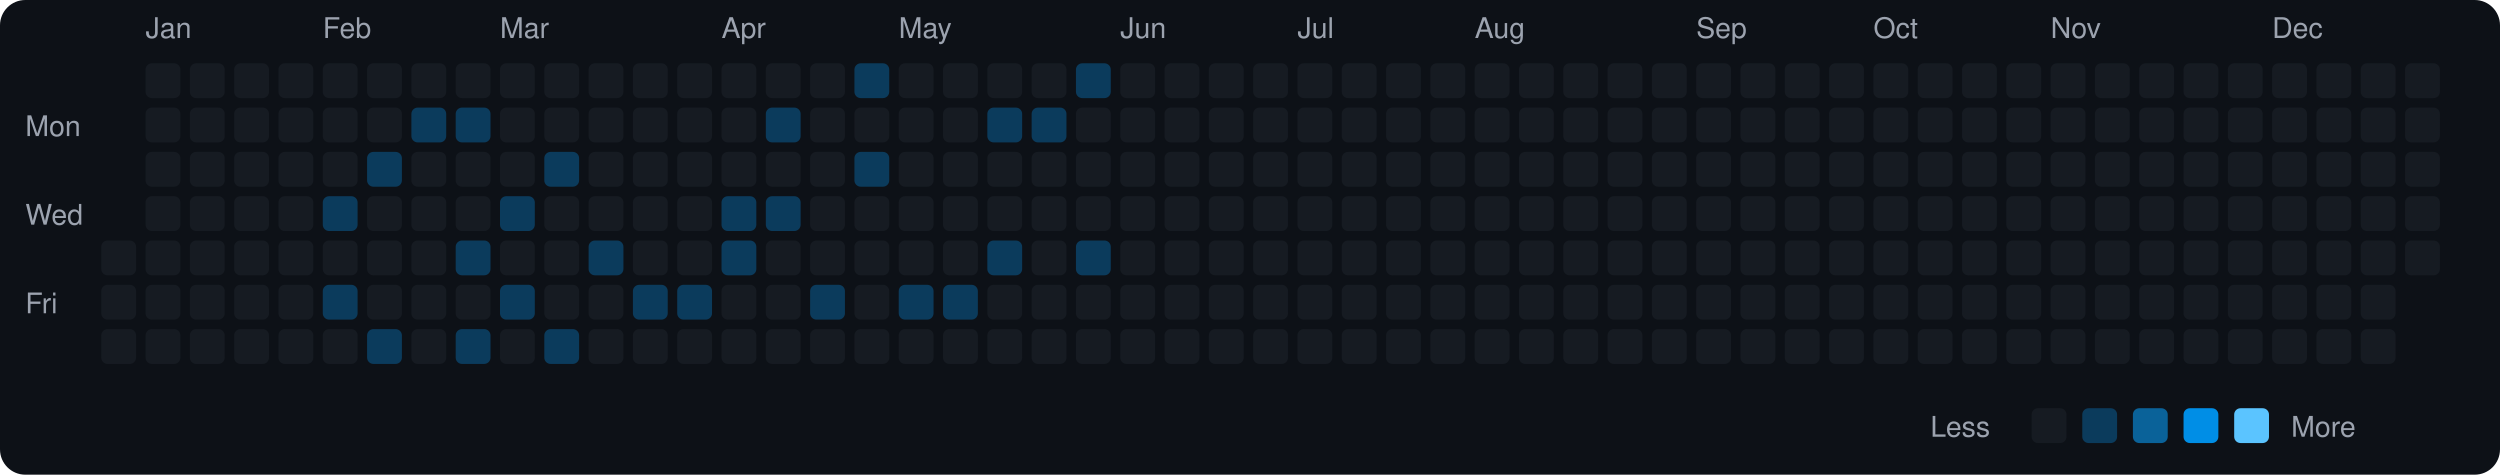
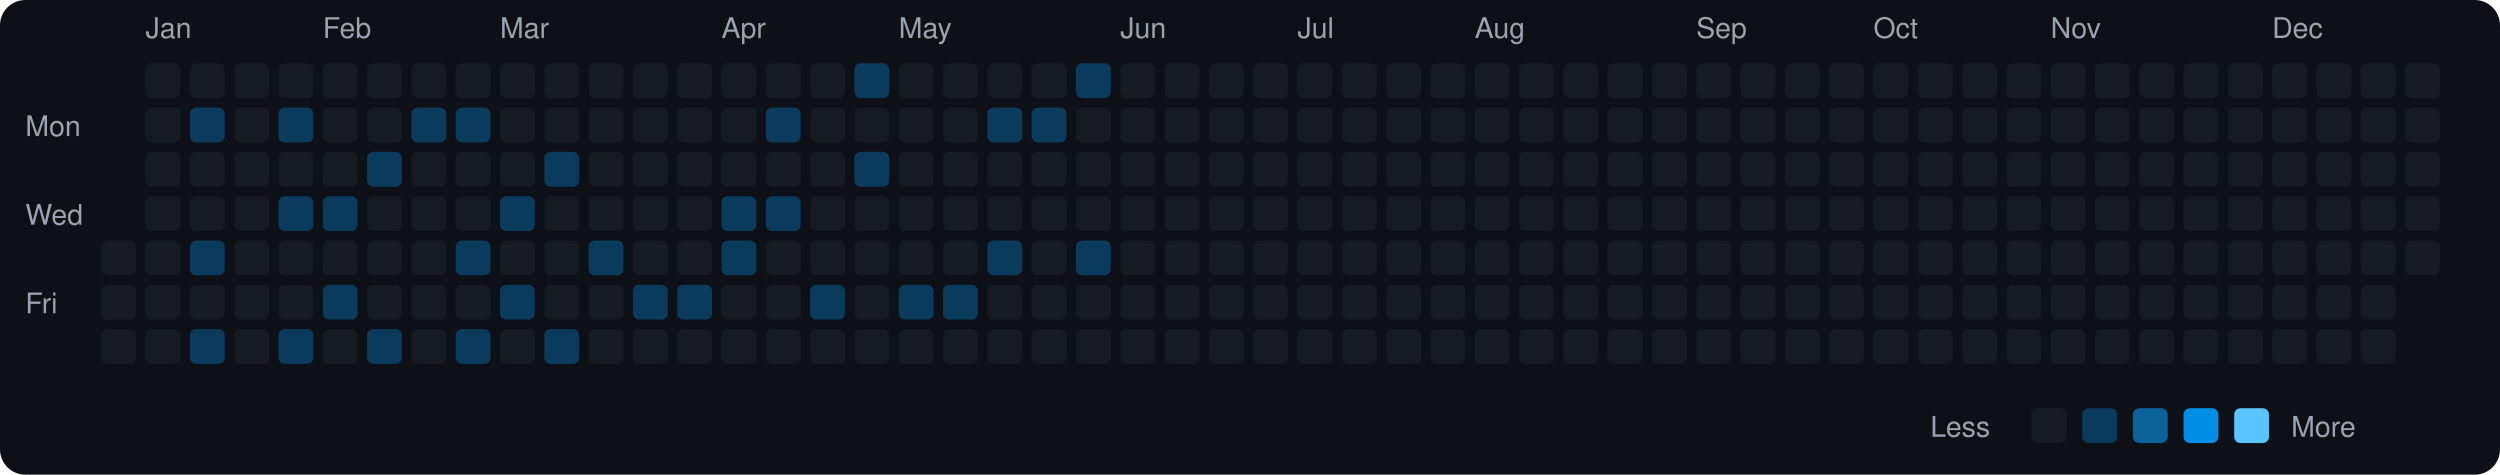
<svg xmlns="http://www.w3.org/2000/svg" viewBox="0 0 790 150" width="790" height="150">
  <rect width="790" height="150" fill="#0d1117" rx="8" ry="8" />
  <text x="8" y="43" fill="#9ca3af" font-size="9" font-family="-apple-system, BlinkMacSystemFont, 'Segoe UI', Helvetica, Arial, sans-serif">Mon</text>
  <text x="8" y="71" fill="#9ca3af" font-size="9" font-family="-apple-system, BlinkMacSystemFont, 'Segoe UI', Helvetica, Arial, sans-serif">Wed</text>
  <text x="8" y="99" fill="#9ca3af" font-size="9" font-family="-apple-system, BlinkMacSystemFont, 'Segoe UI', Helvetica, Arial, sans-serif">Fri</text>
  <rect x="32" y="76" width="11" height="11" rx="2" ry="2" fill="#161b22">
    </rect>
  <rect x="32" y="90" width="11" height="11" rx="2" ry="2" fill="#161b22">
    </rect>
  <rect x="32" y="104" width="11" height="11" rx="2" ry="2" fill="#161b22">
    </rect>
  <text x="46" y="12" fill="#9ca3af" font-size="9" font-family="-apple-system, BlinkMacSystemFont, 'Segoe UI', Helvetica, Arial, sans-serif">Jan</text>
  <rect x="46" y="20" width="11" height="11" rx="2" ry="2" fill="#161b22">
    </rect>
  <rect x="46" y="34" width="11" height="11" rx="2" ry="2" fill="#161b22">
    </rect>
  <rect x="46" y="48" width="11" height="11" rx="2" ry="2" fill="#161b22">
    </rect>
  <rect x="46" y="62" width="11" height="11" rx="2" ry="2" fill="#161b22">
    </rect>
  <rect x="46" y="76" width="11" height="11" rx="2" ry="2" fill="#161b22">
    </rect>
  <rect x="46" y="90" width="11" height="11" rx="2" ry="2" fill="#161b22">
    </rect>
  <rect x="46" y="104" width="11" height="11" rx="2" ry="2" fill="#161b22">
    </rect>
  <rect x="60" y="20" width="11" height="11" rx="2" ry="2" fill="#161b22">
    </rect>
-   <rect x="60" y="34" width="11" height="11" rx="2" ry="2" fill="#161b22">
+   <rect x="60" y="34" width="11" height="11" rx="2" ry="2" fill="#0b3b5c">
    </rect>
  <rect x="60" y="48" width="11" height="11" rx="2" ry="2" fill="#161b22">
    </rect>
  <rect x="60" y="62" width="11" height="11" rx="2" ry="2" fill="#161b22">
    </rect>
-   <rect x="60" y="76" width="11" height="11" rx="2" ry="2" fill="#161b22">
+   <rect x="60" y="76" width="11" height="11" rx="2" ry="2" fill="#0b3b5c">
    </rect>
  <rect x="60" y="90" width="11" height="11" rx="2" ry="2" fill="#161b22">
    </rect>
-   <rect x="60" y="104" width="11" height="11" rx="2" ry="2" fill="#161b22">
+   <rect x="60" y="104" width="11" height="11" rx="2" ry="2" fill="#0b3b5c">
    </rect>
  <rect x="74" y="20" width="11" height="11" rx="2" ry="2" fill="#161b22">
    </rect>
  <rect x="74" y="34" width="11" height="11" rx="2" ry="2" fill="#161b22">
    </rect>
  <rect x="74" y="48" width="11" height="11" rx="2" ry="2" fill="#161b22">
    </rect>
  <rect x="74" y="62" width="11" height="11" rx="2" ry="2" fill="#161b22">
    </rect>
  <rect x="74" y="76" width="11" height="11" rx="2" ry="2" fill="#161b22">
    </rect>
  <rect x="74" y="90" width="11" height="11" rx="2" ry="2" fill="#161b22">
    </rect>
  <rect x="74" y="104" width="11" height="11" rx="2" ry="2" fill="#161b22">
    </rect>
  <rect x="88" y="20" width="11" height="11" rx="2" ry="2" fill="#161b22">
    </rect>
-   <rect x="88" y="34" width="11" height="11" rx="2" ry="2" fill="#161b22">
+   <rect x="88" y="34" width="11" height="11" rx="2" ry="2" fill="#0b3b5c">
    </rect>
  <rect x="88" y="48" width="11" height="11" rx="2" ry="2" fill="#161b22">
    </rect>
-   <rect x="88" y="62" width="11" height="11" rx="2" ry="2" fill="#161b22">
+   <rect x="88" y="62" width="11" height="11" rx="2" ry="2" fill="#0b3b5c">
    </rect>
  <rect x="88" y="76" width="11" height="11" rx="2" ry="2" fill="#161b22">
    </rect>
  <rect x="88" y="90" width="11" height="11" rx="2" ry="2" fill="#161b22">
    </rect>
-   <rect x="88" y="104" width="11" height="11" rx="2" ry="2" fill="#161b22">
+   <rect x="88" y="104" width="11" height="11" rx="2" ry="2" fill="#0b3b5c">
    </rect>
  <text x="102" y="12" fill="#9ca3af" font-size="9" font-family="-apple-system, BlinkMacSystemFont, 'Segoe UI', Helvetica, Arial, sans-serif">Feb</text>
  <rect x="102" y="20" width="11" height="11" rx="2" ry="2" fill="#161b22">
    </rect>
  <rect x="102" y="34" width="11" height="11" rx="2" ry="2" fill="#161b22">
    </rect>
  <rect x="102" y="48" width="11" height="11" rx="2" ry="2" fill="#161b22">
    </rect>
  <rect x="102" y="62" width="11" height="11" rx="2" ry="2" fill="#0b3b5c">
    </rect>
  <rect x="102" y="76" width="11" height="11" rx="2" ry="2" fill="#161b22">
    </rect>
  <rect x="102" y="90" width="11" height="11" rx="2" ry="2" fill="#0b3b5c">
    </rect>
  <rect x="102" y="104" width="11" height="11" rx="2" ry="2" fill="#161b22">
    </rect>
  <rect x="116" y="20" width="11" height="11" rx="2" ry="2" fill="#161b22">
    </rect>
  <rect x="116" y="34" width="11" height="11" rx="2" ry="2" fill="#161b22">
    </rect>
  <rect x="116" y="48" width="11" height="11" rx="2" ry="2" fill="#0b3b5c">
    </rect>
  <rect x="116" y="62" width="11" height="11" rx="2" ry="2" fill="#161b22">
    </rect>
  <rect x="116" y="76" width="11" height="11" rx="2" ry="2" fill="#161b22">
    </rect>
  <rect x="116" y="90" width="11" height="11" rx="2" ry="2" fill="#161b22">
    </rect>
  <rect x="116" y="104" width="11" height="11" rx="2" ry="2" fill="#0b3b5c">
    </rect>
  <rect x="130" y="20" width="11" height="11" rx="2" ry="2" fill="#161b22">
    </rect>
  <rect x="130" y="34" width="11" height="11" rx="2" ry="2" fill="#0b3b5c">
    </rect>
  <rect x="130" y="48" width="11" height="11" rx="2" ry="2" fill="#161b22">
    </rect>
  <rect x="130" y="62" width="11" height="11" rx="2" ry="2" fill="#161b22">
    </rect>
  <rect x="130" y="76" width="11" height="11" rx="2" ry="2" fill="#161b22">
    </rect>
  <rect x="130" y="90" width="11" height="11" rx="2" ry="2" fill="#161b22">
    </rect>
  <rect x="130" y="104" width="11" height="11" rx="2" ry="2" fill="#161b22">
    </rect>
  <rect x="144" y="20" width="11" height="11" rx="2" ry="2" fill="#161b22">
    </rect>
  <rect x="144" y="34" width="11" height="11" rx="2" ry="2" fill="#0b3b5c">
    </rect>
  <rect x="144" y="48" width="11" height="11" rx="2" ry="2" fill="#161b22">
    </rect>
  <rect x="144" y="62" width="11" height="11" rx="2" ry="2" fill="#161b22">
    </rect>
  <rect x="144" y="76" width="11" height="11" rx="2" ry="2" fill="#0b3b5c">
    </rect>
  <rect x="144" y="90" width="11" height="11" rx="2" ry="2" fill="#161b22">
    </rect>
  <rect x="144" y="104" width="11" height="11" rx="2" ry="2" fill="#0b3b5c">
    </rect>
  <text x="158" y="12" fill="#9ca3af" font-size="9" font-family="-apple-system, BlinkMacSystemFont, 'Segoe UI', Helvetica, Arial, sans-serif">Mar</text>
  <rect x="158" y="20" width="11" height="11" rx="2" ry="2" fill="#161b22">
    </rect>
  <rect x="158" y="34" width="11" height="11" rx="2" ry="2" fill="#161b22">
    </rect>
  <rect x="158" y="48" width="11" height="11" rx="2" ry="2" fill="#161b22">
    </rect>
  <rect x="158" y="62" width="11" height="11" rx="2" ry="2" fill="#0b3b5c">
    </rect>
  <rect x="158" y="76" width="11" height="11" rx="2" ry="2" fill="#161b22">
    </rect>
  <rect x="158" y="90" width="11" height="11" rx="2" ry="2" fill="#0b3b5c">
    </rect>
  <rect x="158" y="104" width="11" height="11" rx="2" ry="2" fill="#161b22">
    </rect>
  <rect x="172" y="20" width="11" height="11" rx="2" ry="2" fill="#161b22">
    </rect>
  <rect x="172" y="34" width="11" height="11" rx="2" ry="2" fill="#161b22">
    </rect>
  <rect x="172" y="48" width="11" height="11" rx="2" ry="2" fill="#0b3b5c">
    </rect>
  <rect x="172" y="62" width="11" height="11" rx="2" ry="2" fill="#161b22">
    </rect>
  <rect x="172" y="76" width="11" height="11" rx="2" ry="2" fill="#161b22">
    </rect>
  <rect x="172" y="90" width="11" height="11" rx="2" ry="2" fill="#161b22">
    </rect>
  <rect x="172" y="104" width="11" height="11" rx="2" ry="2" fill="#0b3b5c">
    </rect>
  <rect x="186" y="20" width="11" height="11" rx="2" ry="2" fill="#161b22">
    </rect>
  <rect x="186" y="34" width="11" height="11" rx="2" ry="2" fill="#161b22">
    </rect>
  <rect x="186" y="48" width="11" height="11" rx="2" ry="2" fill="#161b22">
    </rect>
  <rect x="186" y="62" width="11" height="11" rx="2" ry="2" fill="#161b22">
    </rect>
  <rect x="186" y="76" width="11" height="11" rx="2" ry="2" fill="#0b3b5c">
    </rect>
  <rect x="186" y="90" width="11" height="11" rx="2" ry="2" fill="#161b22">
    </rect>
  <rect x="186" y="104" width="11" height="11" rx="2" ry="2" fill="#161b22">
    </rect>
  <rect x="200" y="20" width="11" height="11" rx="2" ry="2" fill="#161b22">
    </rect>
  <rect x="200" y="34" width="11" height="11" rx="2" ry="2" fill="#161b22">
    </rect>
  <rect x="200" y="48" width="11" height="11" rx="2" ry="2" fill="#161b22">
    </rect>
  <rect x="200" y="62" width="11" height="11" rx="2" ry="2" fill="#161b22">
    </rect>
  <rect x="200" y="76" width="11" height="11" rx="2" ry="2" fill="#161b22">
    </rect>
  <rect x="200" y="90" width="11" height="11" rx="2" ry="2" fill="#0b3b5c">
    </rect>
  <rect x="200" y="104" width="11" height="11" rx="2" ry="2" fill="#161b22">
    </rect>
  <rect x="214" y="20" width="11" height="11" rx="2" ry="2" fill="#161b22">
    </rect>
  <rect x="214" y="34" width="11" height="11" rx="2" ry="2" fill="#161b22">
    </rect>
  <rect x="214" y="48" width="11" height="11" rx="2" ry="2" fill="#161b22">
    </rect>
  <rect x="214" y="62" width="11" height="11" rx="2" ry="2" fill="#161b22">
    </rect>
  <rect x="214" y="76" width="11" height="11" rx="2" ry="2" fill="#161b22">
    </rect>
  <rect x="214" y="90" width="11" height="11" rx="2" ry="2" fill="#0b3b5c">
    </rect>
  <rect x="214" y="104" width="11" height="11" rx="2" ry="2" fill="#161b22">
    </rect>
  <text x="228" y="12" fill="#9ca3af" font-size="9" font-family="-apple-system, BlinkMacSystemFont, 'Segoe UI', Helvetica, Arial, sans-serif">Apr</text>
  <rect x="228" y="20" width="11" height="11" rx="2" ry="2" fill="#161b22">
    </rect>
  <rect x="228" y="34" width="11" height="11" rx="2" ry="2" fill="#161b22">
    </rect>
  <rect x="228" y="48" width="11" height="11" rx="2" ry="2" fill="#161b22">
    </rect>
  <rect x="228" y="62" width="11" height="11" rx="2" ry="2" fill="#0b3b5c">
    </rect>
  <rect x="228" y="76" width="11" height="11" rx="2" ry="2" fill="#0b3b5c">
    </rect>
  <rect x="228" y="90" width="11" height="11" rx="2" ry="2" fill="#161b22">
    </rect>
  <rect x="228" y="104" width="11" height="11" rx="2" ry="2" fill="#161b22">
    </rect>
  <rect x="242" y="20" width="11" height="11" rx="2" ry="2" fill="#161b22">
    </rect>
  <rect x="242" y="34" width="11" height="11" rx="2" ry="2" fill="#0b3b5c">
    </rect>
  <rect x="242" y="48" width="11" height="11" rx="2" ry="2" fill="#161b22">
    </rect>
  <rect x="242" y="62" width="11" height="11" rx="2" ry="2" fill="#0b3b5c">
    </rect>
  <rect x="242" y="76" width="11" height="11" rx="2" ry="2" fill="#161b22">
    </rect>
  <rect x="242" y="90" width="11" height="11" rx="2" ry="2" fill="#161b22">
    </rect>
  <rect x="242" y="104" width="11" height="11" rx="2" ry="2" fill="#161b22">
    </rect>
  <rect x="256" y="20" width="11" height="11" rx="2" ry="2" fill="#161b22">
    </rect>
  <rect x="256" y="34" width="11" height="11" rx="2" ry="2" fill="#161b22">
    </rect>
  <rect x="256" y="48" width="11" height="11" rx="2" ry="2" fill="#161b22">
    </rect>
  <rect x="256" y="62" width="11" height="11" rx="2" ry="2" fill="#161b22">
    </rect>
  <rect x="256" y="76" width="11" height="11" rx="2" ry="2" fill="#161b22">
    </rect>
  <rect x="256" y="90" width="11" height="11" rx="2" ry="2" fill="#0b3b5c">
    </rect>
  <rect x="256" y="104" width="11" height="11" rx="2" ry="2" fill="#161b22">
    </rect>
  <rect x="270" y="20" width="11" height="11" rx="2" ry="2" fill="#0b3b5c">
    </rect>
  <rect x="270" y="34" width="11" height="11" rx="2" ry="2" fill="#161b22">
    </rect>
  <rect x="270" y="48" width="11" height="11" rx="2" ry="2" fill="#0b3b5c">
    </rect>
  <rect x="270" y="62" width="11" height="11" rx="2" ry="2" fill="#161b22">
    </rect>
  <rect x="270" y="76" width="11" height="11" rx="2" ry="2" fill="#161b22">
    </rect>
  <rect x="270" y="90" width="11" height="11" rx="2" ry="2" fill="#161b22">
    </rect>
  <rect x="270" y="104" width="11" height="11" rx="2" ry="2" fill="#161b22">
    </rect>
  <text x="284" y="12" fill="#9ca3af" font-size="9" font-family="-apple-system, BlinkMacSystemFont, 'Segoe UI', Helvetica, Arial, sans-serif">May</text>
  <rect x="284" y="20" width="11" height="11" rx="2" ry="2" fill="#161b22">
    </rect>
  <rect x="284" y="34" width="11" height="11" rx="2" ry="2" fill="#161b22">
    </rect>
  <rect x="284" y="48" width="11" height="11" rx="2" ry="2" fill="#161b22">
    </rect>
  <rect x="284" y="62" width="11" height="11" rx="2" ry="2" fill="#161b22">
    </rect>
  <rect x="284" y="76" width="11" height="11" rx="2" ry="2" fill="#161b22">
    </rect>
  <rect x="284" y="90" width="11" height="11" rx="2" ry="2" fill="#0b3b5c">
    </rect>
  <rect x="284" y="104" width="11" height="11" rx="2" ry="2" fill="#161b22">
    </rect>
  <rect x="298" y="20" width="11" height="11" rx="2" ry="2" fill="#161b22">
    </rect>
  <rect x="298" y="34" width="11" height="11" rx="2" ry="2" fill="#161b22">
    </rect>
  <rect x="298" y="48" width="11" height="11" rx="2" ry="2" fill="#161b22">
    </rect>
  <rect x="298" y="62" width="11" height="11" rx="2" ry="2" fill="#161b22">
    </rect>
  <rect x="298" y="76" width="11" height="11" rx="2" ry="2" fill="#161b22">
    </rect>
  <rect x="298" y="90" width="11" height="11" rx="2" ry="2" fill="#0b3b5c">
    </rect>
  <rect x="298" y="104" width="11" height="11" rx="2" ry="2" fill="#161b22">
    </rect>
  <rect x="312" y="20" width="11" height="11" rx="2" ry="2" fill="#161b22">
    </rect>
  <rect x="312" y="34" width="11" height="11" rx="2" ry="2" fill="#0b3b5c">
    </rect>
  <rect x="312" y="48" width="11" height="11" rx="2" ry="2" fill="#161b22">
    </rect>
  <rect x="312" y="62" width="11" height="11" rx="2" ry="2" fill="#161b22">
    </rect>
  <rect x="312" y="76" width="11" height="11" rx="2" ry="2" fill="#0b3b5c">
    </rect>
  <rect x="312" y="90" width="11" height="11" rx="2" ry="2" fill="#161b22">
    </rect>
  <rect x="312" y="104" width="11" height="11" rx="2" ry="2" fill="#161b22">
    </rect>
  <rect x="326" y="20" width="11" height="11" rx="2" ry="2" fill="#161b22">
    </rect>
  <rect x="326" y="34" width="11" height="11" rx="2" ry="2" fill="#0b3b5c">
    </rect>
  <rect x="326" y="48" width="11" height="11" rx="2" ry="2" fill="#161b22">
    </rect>
  <rect x="326" y="62" width="11" height="11" rx="2" ry="2" fill="#161b22">
    </rect>
  <rect x="326" y="76" width="11" height="11" rx="2" ry="2" fill="#161b22">
    </rect>
  <rect x="326" y="90" width="11" height="11" rx="2" ry="2" fill="#161b22">
    </rect>
  <rect x="326" y="104" width="11" height="11" rx="2" ry="2" fill="#161b22">
    </rect>
  <rect x="340" y="20" width="11" height="11" rx="2" ry="2" fill="#0b3b5c">
    </rect>
  <rect x="340" y="34" width="11" height="11" rx="2" ry="2" fill="#161b22">
    </rect>
  <rect x="340" y="48" width="11" height="11" rx="2" ry="2" fill="#161b22">
    </rect>
  <rect x="340" y="62" width="11" height="11" rx="2" ry="2" fill="#161b22">
    </rect>
  <rect x="340" y="76" width="11" height="11" rx="2" ry="2" fill="#0b3b5c">
    </rect>
  <rect x="340" y="90" width="11" height="11" rx="2" ry="2" fill="#161b22">
    </rect>
  <rect x="340" y="104" width="11" height="11" rx="2" ry="2" fill="#161b22">
    </rect>
  <text x="354" y="12" fill="#9ca3af" font-size="9" font-family="-apple-system, BlinkMacSystemFont, 'Segoe UI', Helvetica, Arial, sans-serif">Jun</text>
  <rect x="354" y="20" width="11" height="11" rx="2" ry="2" fill="#161b22">
    </rect>
  <rect x="354" y="34" width="11" height="11" rx="2" ry="2" fill="#161b22">
    </rect>
  <rect x="354" y="48" width="11" height="11" rx="2" ry="2" fill="#161b22">
    </rect>
  <rect x="354" y="62" width="11" height="11" rx="2" ry="2" fill="#161b22">
    </rect>
  <rect x="354" y="76" width="11" height="11" rx="2" ry="2" fill="#161b22">
    </rect>
  <rect x="354" y="90" width="11" height="11" rx="2" ry="2" fill="#161b22">
    </rect>
  <rect x="354" y="104" width="11" height="11" rx="2" ry="2" fill="#161b22">
    </rect>
  <rect x="368" y="20" width="11" height="11" rx="2" ry="2" fill="#161b22">
    </rect>
  <rect x="368" y="34" width="11" height="11" rx="2" ry="2" fill="#161b22">
    </rect>
  <rect x="368" y="48" width="11" height="11" rx="2" ry="2" fill="#161b22">
    </rect>
  <rect x="368" y="62" width="11" height="11" rx="2" ry="2" fill="#161b22">
    </rect>
  <rect x="368" y="76" width="11" height="11" rx="2" ry="2" fill="#161b22">
    </rect>
  <rect x="368" y="90" width="11" height="11" rx="2" ry="2" fill="#161b22">
    </rect>
  <rect x="368" y="104" width="11" height="11" rx="2" ry="2" fill="#161b22">
    </rect>
  <rect x="382" y="20" width="11" height="11" rx="2" ry="2" fill="#161b22">
    </rect>
  <rect x="382" y="34" width="11" height="11" rx="2" ry="2" fill="#161b22">
    </rect>
  <rect x="382" y="48" width="11" height="11" rx="2" ry="2" fill="#161b22">
    </rect>
  <rect x="382" y="62" width="11" height="11" rx="2" ry="2" fill="#161b22">
    </rect>
  <rect x="382" y="76" width="11" height="11" rx="2" ry="2" fill="#161b22">
    </rect>
  <rect x="382" y="90" width="11" height="11" rx="2" ry="2" fill="#161b22">
    </rect>
  <rect x="382" y="104" width="11" height="11" rx="2" ry="2" fill="#161b22">
    </rect>
  <rect x="396" y="20" width="11" height="11" rx="2" ry="2" fill="#161b22">
    </rect>
  <rect x="396" y="34" width="11" height="11" rx="2" ry="2" fill="#161b22">
    </rect>
  <rect x="396" y="48" width="11" height="11" rx="2" ry="2" fill="#161b22">
    </rect>
  <rect x="396" y="62" width="11" height="11" rx="2" ry="2" fill="#161b22">
    </rect>
  <rect x="396" y="76" width="11" height="11" rx="2" ry="2" fill="#161b22">
    </rect>
  <rect x="396" y="90" width="11" height="11" rx="2" ry="2" fill="#161b22">
    </rect>
  <rect x="396" y="104" width="11" height="11" rx="2" ry="2" fill="#161b22">
    </rect>
  <text x="410" y="12" fill="#9ca3af" font-size="9" font-family="-apple-system, BlinkMacSystemFont, 'Segoe UI', Helvetica, Arial, sans-serif">Jul</text>
  <rect x="410" y="20" width="11" height="11" rx="2" ry="2" fill="#161b22">
    </rect>
  <rect x="410" y="34" width="11" height="11" rx="2" ry="2" fill="#161b22">
    </rect>
  <rect x="410" y="48" width="11" height="11" rx="2" ry="2" fill="#161b22">
    </rect>
  <rect x="410" y="62" width="11" height="11" rx="2" ry="2" fill="#161b22">
    </rect>
  <rect x="410" y="76" width="11" height="11" rx="2" ry="2" fill="#161b22">
    </rect>
  <rect x="410" y="90" width="11" height="11" rx="2" ry="2" fill="#161b22">
    </rect>
  <rect x="410" y="104" width="11" height="11" rx="2" ry="2" fill="#161b22">
    </rect>
  <rect x="424" y="20" width="11" height="11" rx="2" ry="2" fill="#161b22">
    </rect>
  <rect x="424" y="34" width="11" height="11" rx="2" ry="2" fill="#161b22">
    </rect>
  <rect x="424" y="48" width="11" height="11" rx="2" ry="2" fill="#161b22">
    </rect>
  <rect x="424" y="62" width="11" height="11" rx="2" ry="2" fill="#161b22">
    </rect>
  <rect x="424" y="76" width="11" height="11" rx="2" ry="2" fill="#161b22">
    </rect>
  <rect x="424" y="90" width="11" height="11" rx="2" ry="2" fill="#161b22">
    </rect>
  <rect x="424" y="104" width="11" height="11" rx="2" ry="2" fill="#161b22">
    </rect>
  <rect x="438" y="20" width="11" height="11" rx="2" ry="2" fill="#161b22">
    </rect>
  <rect x="438" y="34" width="11" height="11" rx="2" ry="2" fill="#161b22">
    </rect>
  <rect x="438" y="48" width="11" height="11" rx="2" ry="2" fill="#161b22">
    </rect>
  <rect x="438" y="62" width="11" height="11" rx="2" ry="2" fill="#161b22">
    </rect>
  <rect x="438" y="76" width="11" height="11" rx="2" ry="2" fill="#161b22">
    </rect>
  <rect x="438" y="90" width="11" height="11" rx="2" ry="2" fill="#161b22">
    </rect>
  <rect x="438" y="104" width="11" height="11" rx="2" ry="2" fill="#161b22">
    </rect>
  <rect x="452" y="20" width="11" height="11" rx="2" ry="2" fill="#161b22">
    </rect>
  <rect x="452" y="34" width="11" height="11" rx="2" ry="2" fill="#161b22">
    </rect>
  <rect x="452" y="48" width="11" height="11" rx="2" ry="2" fill="#161b22">
    </rect>
  <rect x="452" y="62" width="11" height="11" rx="2" ry="2" fill="#161b22">
    </rect>
  <rect x="452" y="76" width="11" height="11" rx="2" ry="2" fill="#161b22">
    </rect>
  <rect x="452" y="90" width="11" height="11" rx="2" ry="2" fill="#161b22">
    </rect>
  <rect x="452" y="104" width="11" height="11" rx="2" ry="2" fill="#161b22">
    </rect>
  <text x="466" y="12" fill="#9ca3af" font-size="9" font-family="-apple-system, BlinkMacSystemFont, 'Segoe UI', Helvetica, Arial, sans-serif">Aug</text>
  <rect x="466" y="20" width="11" height="11" rx="2" ry="2" fill="#161b22">
    </rect>
  <rect x="466" y="34" width="11" height="11" rx="2" ry="2" fill="#161b22">
    </rect>
  <rect x="466" y="48" width="11" height="11" rx="2" ry="2" fill="#161b22">
    </rect>
  <rect x="466" y="62" width="11" height="11" rx="2" ry="2" fill="#161b22">
    </rect>
  <rect x="466" y="76" width="11" height="11" rx="2" ry="2" fill="#161b22">
    </rect>
  <rect x="466" y="90" width="11" height="11" rx="2" ry="2" fill="#161b22">
    </rect>
  <rect x="466" y="104" width="11" height="11" rx="2" ry="2" fill="#161b22">
    </rect>
  <rect x="480" y="20" width="11" height="11" rx="2" ry="2" fill="#161b22">
    </rect>
  <rect x="480" y="34" width="11" height="11" rx="2" ry="2" fill="#161b22">
    </rect>
  <rect x="480" y="48" width="11" height="11" rx="2" ry="2" fill="#161b22">
    </rect>
  <rect x="480" y="62" width="11" height="11" rx="2" ry="2" fill="#161b22">
    </rect>
  <rect x="480" y="76" width="11" height="11" rx="2" ry="2" fill="#161b22">
    </rect>
  <rect x="480" y="90" width="11" height="11" rx="2" ry="2" fill="#161b22">
    </rect>
  <rect x="480" y="104" width="11" height="11" rx="2" ry="2" fill="#161b22">
    </rect>
  <rect x="494" y="20" width="11" height="11" rx="2" ry="2" fill="#161b22">
    </rect>
  <rect x="494" y="34" width="11" height="11" rx="2" ry="2" fill="#161b22">
    </rect>
  <rect x="494" y="48" width="11" height="11" rx="2" ry="2" fill="#161b22">
    </rect>
  <rect x="494" y="62" width="11" height="11" rx="2" ry="2" fill="#161b22">
    </rect>
  <rect x="494" y="76" width="11" height="11" rx="2" ry="2" fill="#161b22">
    </rect>
  <rect x="494" y="90" width="11" height="11" rx="2" ry="2" fill="#161b22">
    </rect>
  <rect x="494" y="104" width="11" height="11" rx="2" ry="2" fill="#161b22">
    </rect>
  <rect x="508" y="20" width="11" height="11" rx="2" ry="2" fill="#161b22">
    </rect>
  <rect x="508" y="34" width="11" height="11" rx="2" ry="2" fill="#161b22">
    </rect>
  <rect x="508" y="48" width="11" height="11" rx="2" ry="2" fill="#161b22">
    </rect>
  <rect x="508" y="62" width="11" height="11" rx="2" ry="2" fill="#161b22">
    </rect>
  <rect x="508" y="76" width="11" height="11" rx="2" ry="2" fill="#161b22">
    </rect>
  <rect x="508" y="90" width="11" height="11" rx="2" ry="2" fill="#161b22">
    </rect>
  <rect x="508" y="104" width="11" height="11" rx="2" ry="2" fill="#161b22">
    </rect>
  <rect x="522" y="20" width="11" height="11" rx="2" ry="2" fill="#161b22">
    </rect>
  <rect x="522" y="34" width="11" height="11" rx="2" ry="2" fill="#161b22">
    </rect>
  <rect x="522" y="48" width="11" height="11" rx="2" ry="2" fill="#161b22">
    </rect>
  <rect x="522" y="62" width="11" height="11" rx="2" ry="2" fill="#161b22">
    </rect>
  <rect x="522" y="76" width="11" height="11" rx="2" ry="2" fill="#161b22">
    </rect>
  <rect x="522" y="90" width="11" height="11" rx="2" ry="2" fill="#161b22">
    </rect>
  <rect x="522" y="104" width="11" height="11" rx="2" ry="2" fill="#161b22">
    </rect>
  <text x="536" y="12" fill="#9ca3af" font-size="9" font-family="-apple-system, BlinkMacSystemFont, 'Segoe UI', Helvetica, Arial, sans-serif">Sep</text>
  <rect x="536" y="20" width="11" height="11" rx="2" ry="2" fill="#161b22">
    </rect>
  <rect x="536" y="34" width="11" height="11" rx="2" ry="2" fill="#161b22">
    </rect>
  <rect x="536" y="48" width="11" height="11" rx="2" ry="2" fill="#161b22">
    </rect>
  <rect x="536" y="62" width="11" height="11" rx="2" ry="2" fill="#161b22">
    </rect>
  <rect x="536" y="76" width="11" height="11" rx="2" ry="2" fill="#161b22">
    </rect>
  <rect x="536" y="90" width="11" height="11" rx="2" ry="2" fill="#161b22">
    </rect>
  <rect x="536" y="104" width="11" height="11" rx="2" ry="2" fill="#161b22">
    </rect>
  <rect x="550" y="20" width="11" height="11" rx="2" ry="2" fill="#161b22">
    </rect>
  <rect x="550" y="34" width="11" height="11" rx="2" ry="2" fill="#161b22">
    </rect>
  <rect x="550" y="48" width="11" height="11" rx="2" ry="2" fill="#161b22">
    </rect>
  <rect x="550" y="62" width="11" height="11" rx="2" ry="2" fill="#161b22">
    </rect>
  <rect x="550" y="76" width="11" height="11" rx="2" ry="2" fill="#161b22">
    </rect>
  <rect x="550" y="90" width="11" height="11" rx="2" ry="2" fill="#161b22">
    </rect>
  <rect x="550" y="104" width="11" height="11" rx="2" ry="2" fill="#161b22">
    </rect>
  <rect x="564" y="20" width="11" height="11" rx="2" ry="2" fill="#161b22">
    </rect>
  <rect x="564" y="34" width="11" height="11" rx="2" ry="2" fill="#161b22">
    </rect>
  <rect x="564" y="48" width="11" height="11" rx="2" ry="2" fill="#161b22">
    </rect>
  <rect x="564" y="62" width="11" height="11" rx="2" ry="2" fill="#161b22">
    </rect>
  <rect x="564" y="76" width="11" height="11" rx="2" ry="2" fill="#161b22">
    </rect>
  <rect x="564" y="90" width="11" height="11" rx="2" ry="2" fill="#161b22">
    </rect>
  <rect x="564" y="104" width="11" height="11" rx="2" ry="2" fill="#161b22">
    </rect>
  <rect x="578" y="20" width="11" height="11" rx="2" ry="2" fill="#161b22">
    </rect>
  <rect x="578" y="34" width="11" height="11" rx="2" ry="2" fill="#161b22">
    </rect>
  <rect x="578" y="48" width="11" height="11" rx="2" ry="2" fill="#161b22">
    </rect>
  <rect x="578" y="62" width="11" height="11" rx="2" ry="2" fill="#161b22">
    </rect>
  <rect x="578" y="76" width="11" height="11" rx="2" ry="2" fill="#161b22">
    </rect>
  <rect x="578" y="90" width="11" height="11" rx="2" ry="2" fill="#161b22">
    </rect>
  <rect x="578" y="104" width="11" height="11" rx="2" ry="2" fill="#161b22">
    </rect>
  <text x="592" y="12" fill="#9ca3af" font-size="9" font-family="-apple-system, BlinkMacSystemFont, 'Segoe UI', Helvetica, Arial, sans-serif">Oct</text>
  <rect x="592" y="20" width="11" height="11" rx="2" ry="2" fill="#161b22">
    </rect>
  <rect x="592" y="34" width="11" height="11" rx="2" ry="2" fill="#161b22">
    </rect>
  <rect x="592" y="48" width="11" height="11" rx="2" ry="2" fill="#161b22">
    </rect>
  <rect x="592" y="62" width="11" height="11" rx="2" ry="2" fill="#161b22">
    </rect>
  <rect x="592" y="76" width="11" height="11" rx="2" ry="2" fill="#161b22">
    </rect>
  <rect x="592" y="90" width="11" height="11" rx="2" ry="2" fill="#161b22">
    </rect>
  <rect x="592" y="104" width="11" height="11" rx="2" ry="2" fill="#161b22">
    </rect>
  <rect x="606" y="20" width="11" height="11" rx="2" ry="2" fill="#161b22">
    </rect>
  <rect x="606" y="34" width="11" height="11" rx="2" ry="2" fill="#161b22">
    </rect>
  <rect x="606" y="48" width="11" height="11" rx="2" ry="2" fill="#161b22">
    </rect>
  <rect x="606" y="62" width="11" height="11" rx="2" ry="2" fill="#161b22">
    </rect>
  <rect x="606" y="76" width="11" height="11" rx="2" ry="2" fill="#161b22">
    </rect>
  <rect x="606" y="90" width="11" height="11" rx="2" ry="2" fill="#161b22">
    </rect>
  <rect x="606" y="104" width="11" height="11" rx="2" ry="2" fill="#161b22">
    </rect>
  <rect x="620" y="20" width="11" height="11" rx="2" ry="2" fill="#161b22">
    </rect>
  <rect x="620" y="34" width="11" height="11" rx="2" ry="2" fill="#161b22">
    </rect>
  <rect x="620" y="48" width="11" height="11" rx="2" ry="2" fill="#161b22">
    </rect>
  <rect x="620" y="62" width="11" height="11" rx="2" ry="2" fill="#161b22">
    </rect>
  <rect x="620" y="76" width="11" height="11" rx="2" ry="2" fill="#161b22">
    </rect>
  <rect x="620" y="90" width="11" height="11" rx="2" ry="2" fill="#161b22">
    </rect>
  <rect x="620" y="104" width="11" height="11" rx="2" ry="2" fill="#161b22">
    </rect>
  <rect x="634" y="20" width="11" height="11" rx="2" ry="2" fill="#161b22">
    </rect>
  <rect x="634" y="34" width="11" height="11" rx="2" ry="2" fill="#161b22">
    </rect>
  <rect x="634" y="48" width="11" height="11" rx="2" ry="2" fill="#161b22">
    </rect>
  <rect x="634" y="62" width="11" height="11" rx="2" ry="2" fill="#161b22">
    </rect>
  <rect x="634" y="76" width="11" height="11" rx="2" ry="2" fill="#161b22">
    </rect>
  <rect x="634" y="90" width="11" height="11" rx="2" ry="2" fill="#161b22">
    </rect>
  <rect x="634" y="104" width="11" height="11" rx="2" ry="2" fill="#161b22">
    </rect>
  <text x="648" y="12" fill="#9ca3af" font-size="9" font-family="-apple-system, BlinkMacSystemFont, 'Segoe UI', Helvetica, Arial, sans-serif">Nov</text>
  <rect x="648" y="20" width="11" height="11" rx="2" ry="2" fill="#161b22">
    </rect>
  <rect x="648" y="34" width="11" height="11" rx="2" ry="2" fill="#161b22">
    </rect>
  <rect x="648" y="48" width="11" height="11" rx="2" ry="2" fill="#161b22">
    </rect>
  <rect x="648" y="62" width="11" height="11" rx="2" ry="2" fill="#161b22">
    </rect>
  <rect x="648" y="76" width="11" height="11" rx="2" ry="2" fill="#161b22">
    </rect>
  <rect x="648" y="90" width="11" height="11" rx="2" ry="2" fill="#161b22">
    </rect>
  <rect x="648" y="104" width="11" height="11" rx="2" ry="2" fill="#161b22">
    </rect>
  <rect x="662" y="20" width="11" height="11" rx="2" ry="2" fill="#161b22">
    </rect>
  <rect x="662" y="34" width="11" height="11" rx="2" ry="2" fill="#161b22">
    </rect>
  <rect x="662" y="48" width="11" height="11" rx="2" ry="2" fill="#161b22">
    </rect>
  <rect x="662" y="62" width="11" height="11" rx="2" ry="2" fill="#161b22">
    </rect>
  <rect x="662" y="76" width="11" height="11" rx="2" ry="2" fill="#161b22">
    </rect>
  <rect x="662" y="90" width="11" height="11" rx="2" ry="2" fill="#161b22">
    </rect>
  <rect x="662" y="104" width="11" height="11" rx="2" ry="2" fill="#161b22">
    </rect>
  <rect x="676" y="20" width="11" height="11" rx="2" ry="2" fill="#161b22">
    </rect>
  <rect x="676" y="34" width="11" height="11" rx="2" ry="2" fill="#161b22">
    </rect>
  <rect x="676" y="48" width="11" height="11" rx="2" ry="2" fill="#161b22">
    </rect>
  <rect x="676" y="62" width="11" height="11" rx="2" ry="2" fill="#161b22">
    </rect>
  <rect x="676" y="76" width="11" height="11" rx="2" ry="2" fill="#161b22">
    </rect>
  <rect x="676" y="90" width="11" height="11" rx="2" ry="2" fill="#161b22">
    </rect>
  <rect x="676" y="104" width="11" height="11" rx="2" ry="2" fill="#161b22">
    </rect>
  <rect x="690" y="20" width="11" height="11" rx="2" ry="2" fill="#161b22">
    </rect>
  <rect x="690" y="34" width="11" height="11" rx="2" ry="2" fill="#161b22">
    </rect>
  <rect x="690" y="48" width="11" height="11" rx="2" ry="2" fill="#161b22">
    </rect>
  <rect x="690" y="62" width="11" height="11" rx="2" ry="2" fill="#161b22">
    </rect>
  <rect x="690" y="76" width="11" height="11" rx="2" ry="2" fill="#161b22">
    </rect>
  <rect x="690" y="90" width="11" height="11" rx="2" ry="2" fill="#161b22">
    </rect>
  <rect x="690" y="104" width="11" height="11" rx="2" ry="2" fill="#161b22">
    </rect>
  <rect x="704" y="20" width="11" height="11" rx="2" ry="2" fill="#161b22">
    </rect>
  <rect x="704" y="34" width="11" height="11" rx="2" ry="2" fill="#161b22">
    </rect>
  <rect x="704" y="48" width="11" height="11" rx="2" ry="2" fill="#161b22">
    </rect>
  <rect x="704" y="62" width="11" height="11" rx="2" ry="2" fill="#161b22">
    </rect>
  <rect x="704" y="76" width="11" height="11" rx="2" ry="2" fill="#161b22">
    </rect>
  <rect x="704" y="90" width="11" height="11" rx="2" ry="2" fill="#161b22">
    </rect>
  <rect x="704" y="104" width="11" height="11" rx="2" ry="2" fill="#161b22">
    </rect>
  <text x="718" y="12" fill="#9ca3af" font-size="9" font-family="-apple-system, BlinkMacSystemFont, 'Segoe UI', Helvetica, Arial, sans-serif">Dec</text>
  <rect x="718" y="20" width="11" height="11" rx="2" ry="2" fill="#161b22">
    </rect>
  <rect x="718" y="34" width="11" height="11" rx="2" ry="2" fill="#161b22">
    </rect>
  <rect x="718" y="48" width="11" height="11" rx="2" ry="2" fill="#161b22">
    </rect>
  <rect x="718" y="62" width="11" height="11" rx="2" ry="2" fill="#161b22">
    </rect>
  <rect x="718" y="76" width="11" height="11" rx="2" ry="2" fill="#161b22">
    </rect>
  <rect x="718" y="90" width="11" height="11" rx="2" ry="2" fill="#161b22">
    </rect>
  <rect x="718" y="104" width="11" height="11" rx="2" ry="2" fill="#161b22">
    </rect>
  <rect x="732" y="20" width="11" height="11" rx="2" ry="2" fill="#161b22">
    </rect>
  <rect x="732" y="34" width="11" height="11" rx="2" ry="2" fill="#161b22">
    </rect>
  <rect x="732" y="48" width="11" height="11" rx="2" ry="2" fill="#161b22">
    </rect>
  <rect x="732" y="62" width="11" height="11" rx="2" ry="2" fill="#161b22">
    </rect>
  <rect x="732" y="76" width="11" height="11" rx="2" ry="2" fill="#161b22">
    </rect>
  <rect x="732" y="90" width="11" height="11" rx="2" ry="2" fill="#161b22">
    </rect>
  <rect x="732" y="104" width="11" height="11" rx="2" ry="2" fill="#161b22">
    </rect>
  <rect x="746" y="20" width="11" height="11" rx="2" ry="2" fill="#161b22">
    </rect>
  <rect x="746" y="34" width="11" height="11" rx="2" ry="2" fill="#161b22">
    </rect>
  <rect x="746" y="48" width="11" height="11" rx="2" ry="2" fill="#161b22">
    </rect>
  <rect x="746" y="62" width="11" height="11" rx="2" ry="2" fill="#161b22">
    </rect>
  <rect x="746" y="76" width="11" height="11" rx="2" ry="2" fill="#161b22">
    </rect>
  <rect x="746" y="90" width="11" height="11" rx="2" ry="2" fill="#161b22">
    </rect>
  <rect x="746" y="104" width="11" height="11" rx="2" ry="2" fill="#161b22">
    </rect>
  <rect x="760" y="20" width="11" height="11" rx="2" ry="2" fill="#161b22">
    </rect>
  <rect x="760" y="34" width="11" height="11" rx="2" ry="2" fill="#161b22">
    </rect>
  <rect x="760" y="48" width="11" height="11" rx="2" ry="2" fill="#161b22">
    </rect>
  <rect x="760" y="62" width="11" height="11" rx="2" ry="2" fill="#161b22">
    </rect>
  <rect x="760" y="76" width="11" height="11" rx="2" ry="2" fill="#161b22">
    </rect>
  <text x="610" y="138" fill="#9ca3af" font-size="9" font-family="-apple-system, BlinkMacSystemFont, 'Segoe UI', Helvetica, Arial, sans-serif">Less</text>
  <rect x="642" y="129" width="11" height="11" rx="2" ry="2" fill="#161b22" />
  <rect x="658" y="129" width="11" height="11" rx="2" ry="2" fill="#0b3b5c" />
  <rect x="674" y="129" width="11" height="11" rx="2" ry="2" fill="#0a6299" />
  <rect x="690" y="129" width="11" height="11" rx="2" ry="2" fill="#008ee6" />
  <rect x="706" y="129" width="11" height="11" rx="2" ry="2" fill="#5bc4ff" />
  <text x="724" y="138" fill="#9ca3af" font-size="9" font-family="-apple-system, BlinkMacSystemFont, 'Segoe UI', Helvetica, Arial, sans-serif">More</text>
</svg>
